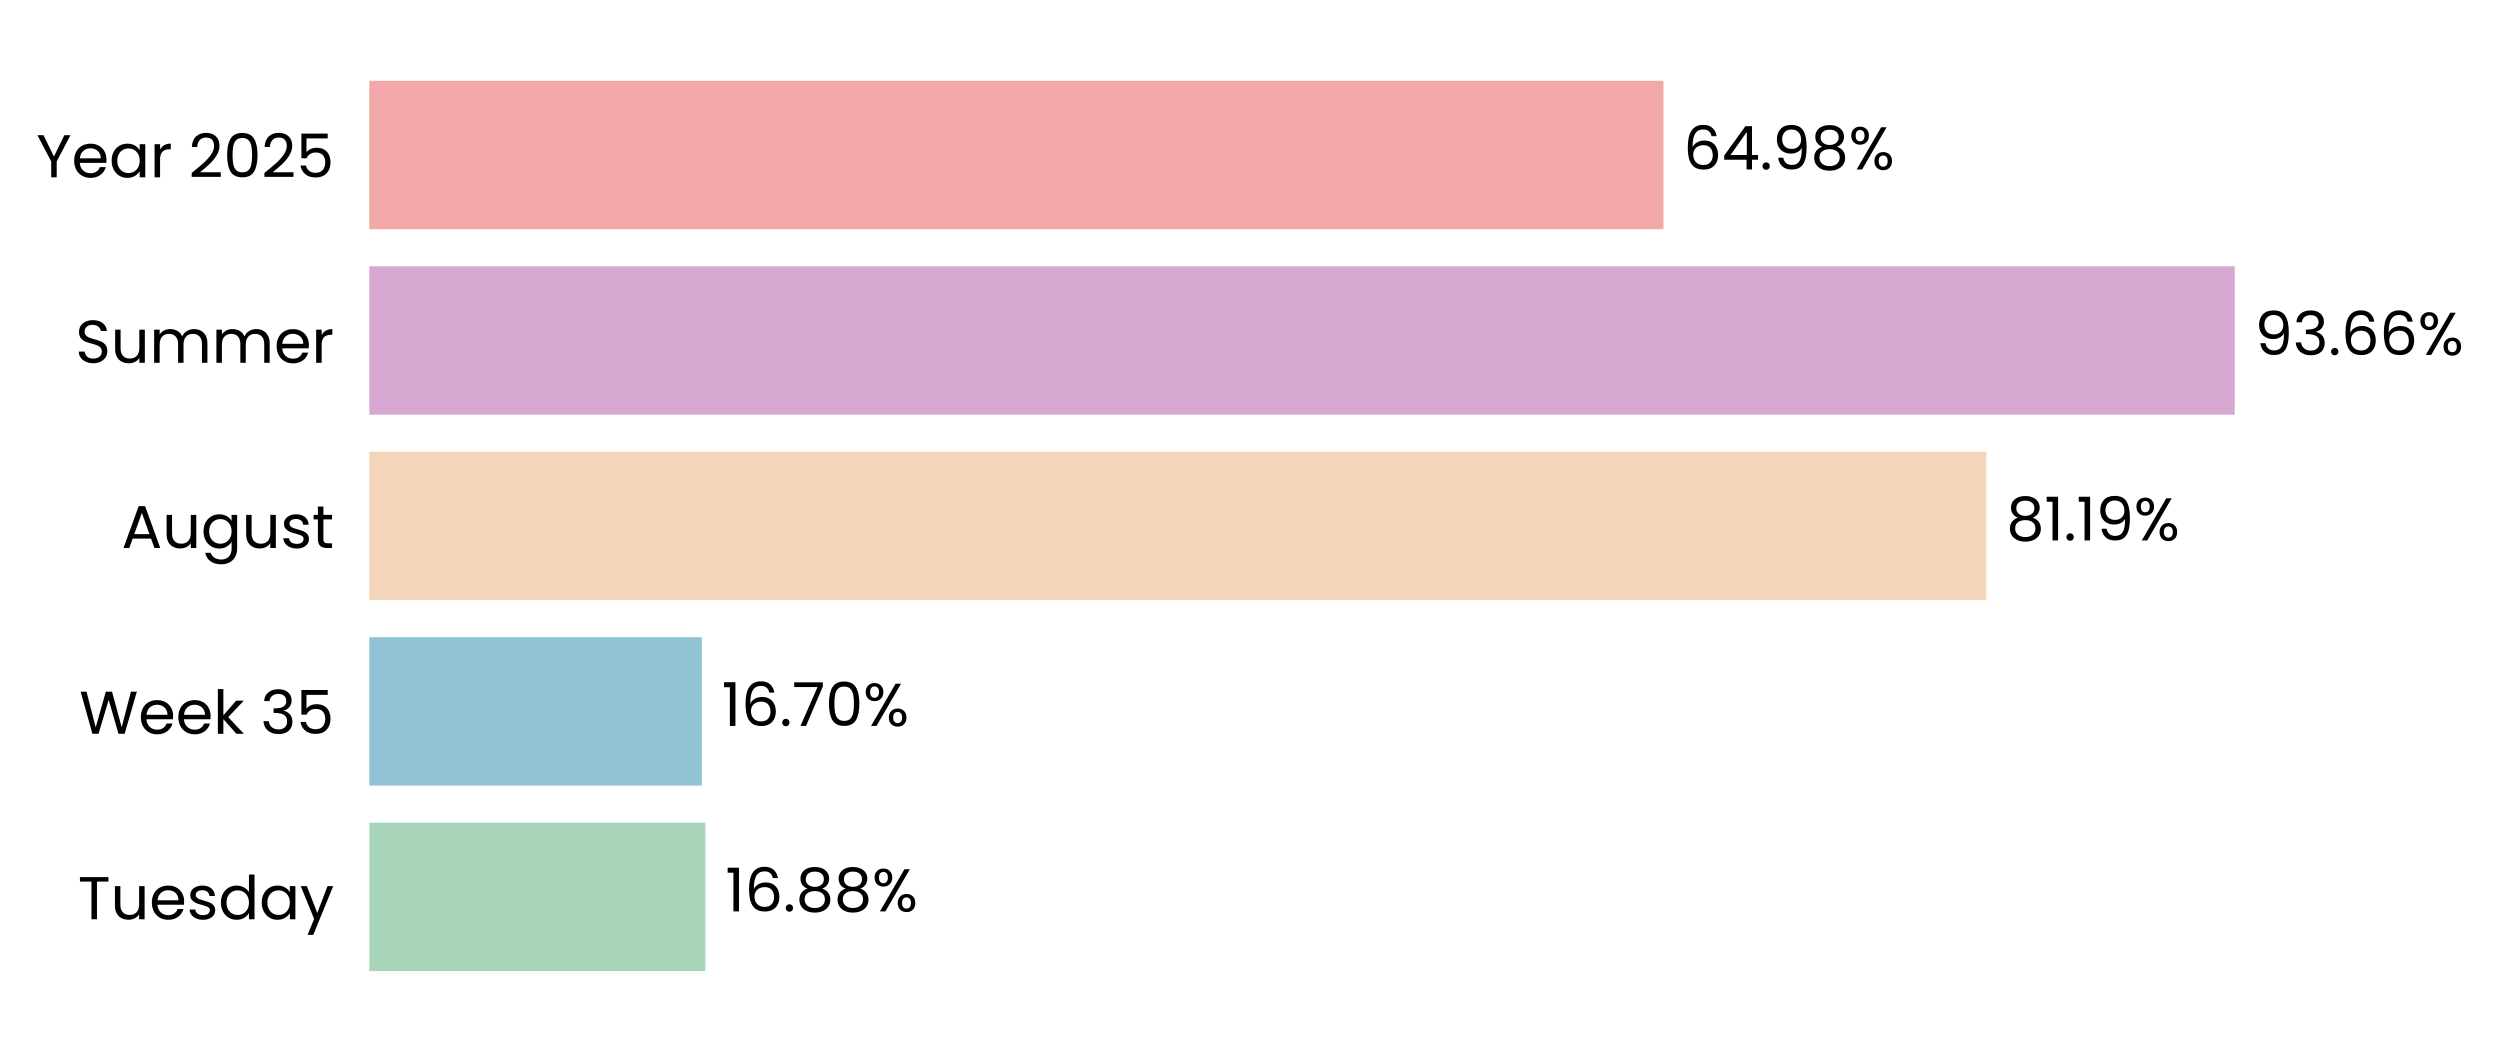
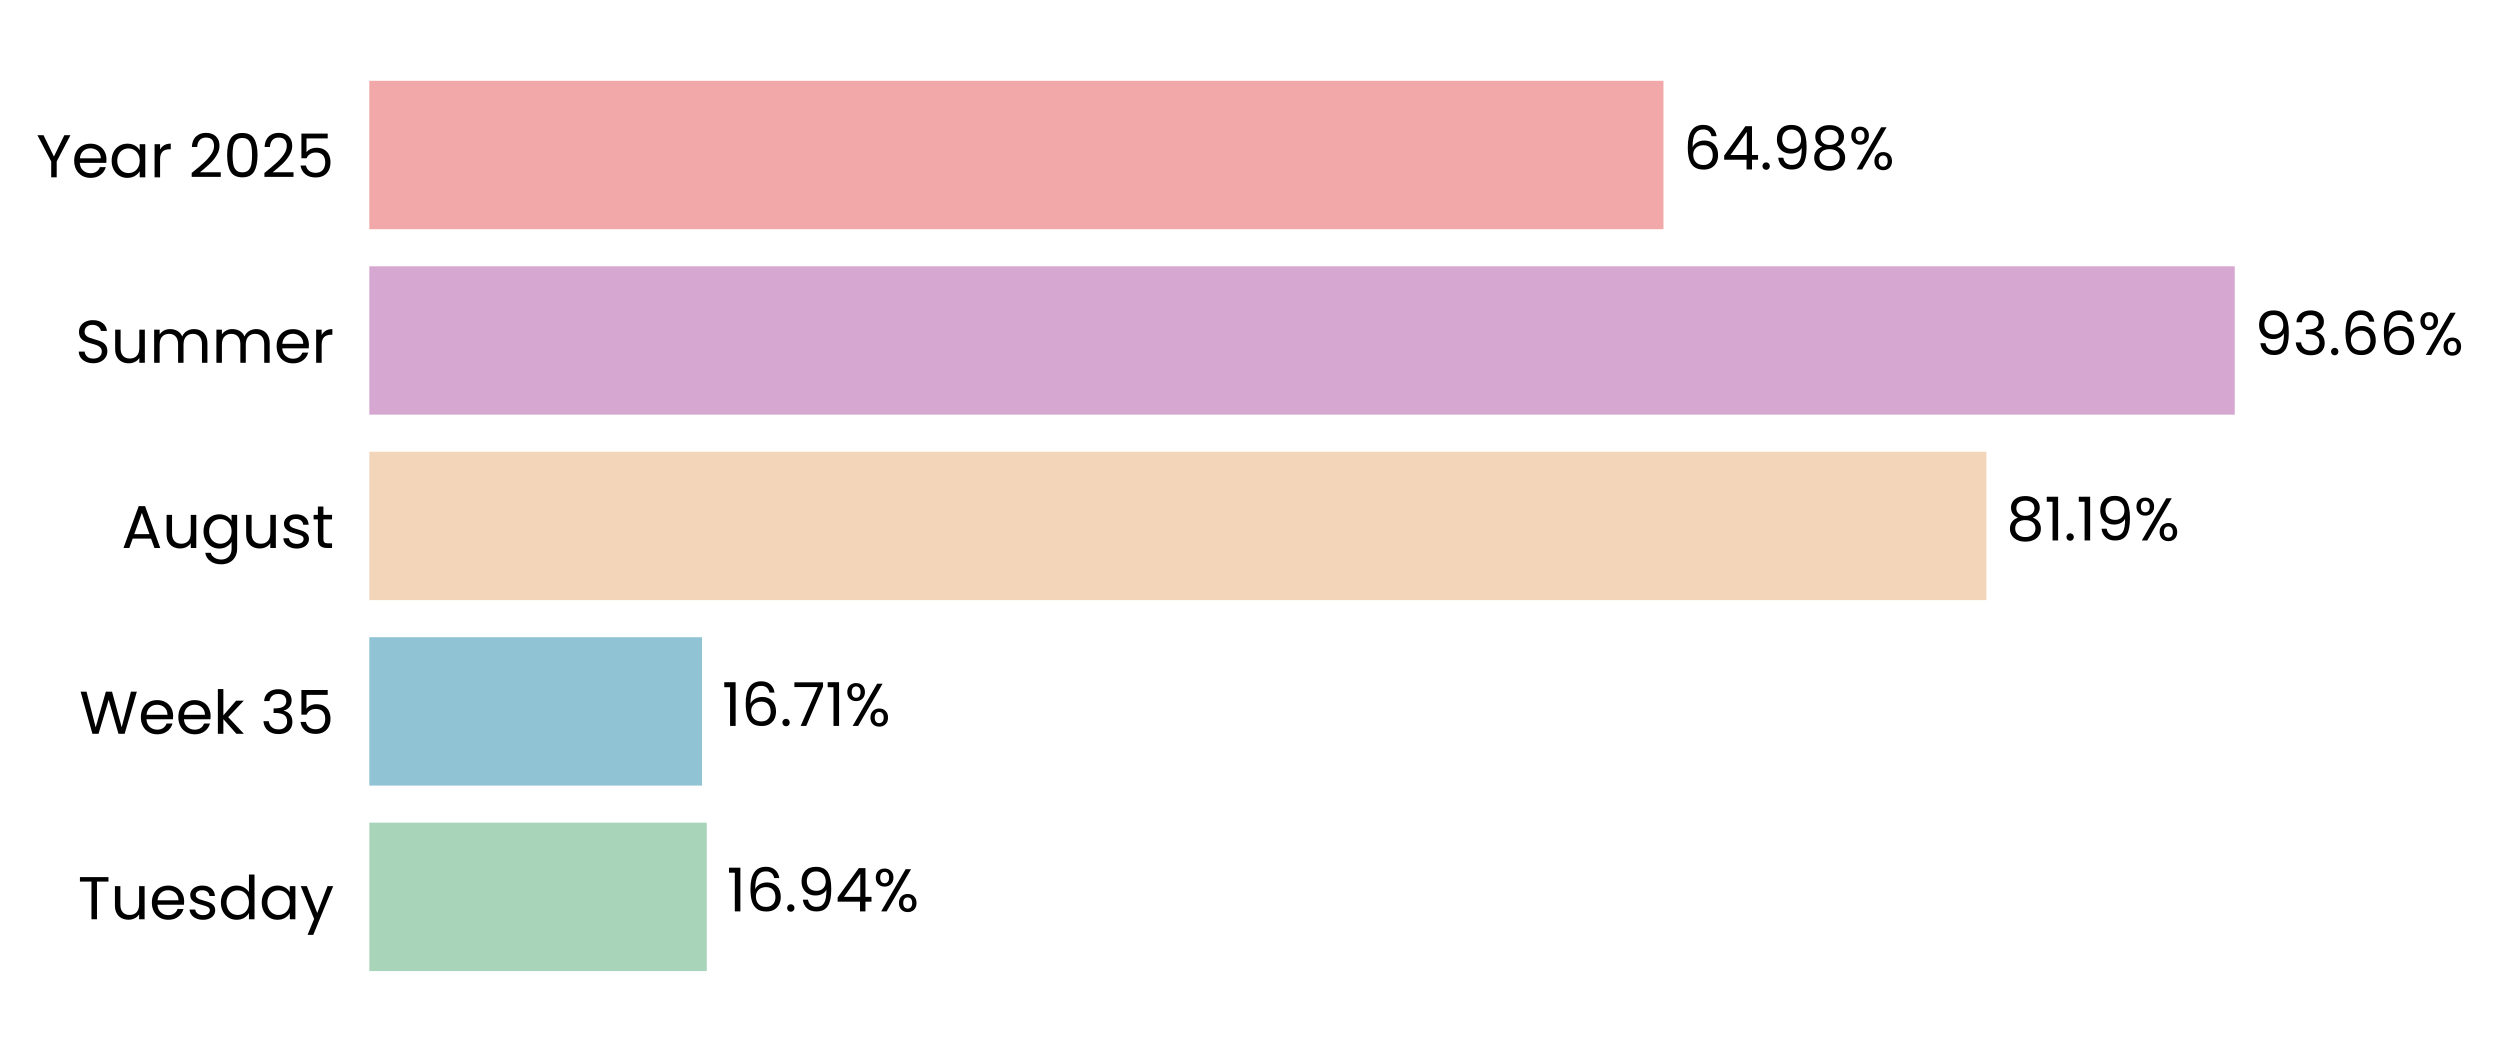
<svg xmlns="http://www.w3.org/2000/svg" xmlns:xlink="http://www.w3.org/1999/xlink" width="496.265pt" height="208.8pt" viewBox="0 0 496.265 208.8" version="1.1">
  <defs>
    <style type="text/css">*{stroke-linejoin: round; stroke-linecap: butt}</style>
  </defs>
  <g id="figure_1">
    <g id="patch_1">
      <path d="M 0 208.8  L 496.265 208.8  L 496.265 0  L 0 0  L 0 208.8  z " style="fill: none" />
    </g>
    <g id="axes_1">
      <g id="patch_2">
-         <path d="M 73.311 201.6  L 468.673 201.6  L 468.673 7.2  L 73.311 7.2  L 73.311 201.6  z " style="fill: none" />
+         <path d="M 73.311 201.6  L 468.67 201.6  L 468.67 7.2  L 73.311 7.2  L 73.311 201.6  z " style="fill: none" />
      </g>
      <g id="patch_3">
-         <path d="M 73.311 192.764  L 140.028 192.764  L 140.028 163.309  L 73.311 163.309  z " clip-path="url(#pf97594d031)" style="fill: #a8d5ba" />
+         <path d="M 73.311 192.764  L 140.303 192.764  L 140.303 163.309  L 73.311 163.309  z " clip-path="url(#p349220cbf6)" style="fill: #a8d5ba" />
      </g>
      <g id="patch_4">
-         <path d="M 73.311 155.945  L 139.322 155.945  L 139.322 126.491  L 73.311 126.491  z " clip-path="url(#pf97594d031)" style="fill: #90c3d4" />
+         <path d="M 73.311 155.945  L 139.361 155.945  L 139.361 126.491  L 73.311 126.491  z " clip-path="url(#p349220cbf6)" style="fill: #90c3d4" />
      </g>
      <g id="patch_5">
-         <path d="M 73.311 119.127  L 394.303 119.127  L 394.303 89.673  L 73.311 89.673  z " clip-path="url(#pf97594d031)" style="fill: #f3d6ba" />
+         <path d="M 73.311 119.127  L 394.31 119.127  L 394.31 89.673  L 73.311 89.673  z " clip-path="url(#p349220cbf6)" style="fill: #f3d6ba" />
      </g>
      <g id="patch_6">
-         <path d="M 73.311 82.309  L 443.613 82.309  L 443.613 52.855  L 73.311 52.855  z " clip-path="url(#pf97594d031)" style="fill: #d6a8d1" />
+         <path d="M 73.311 82.309  L 443.614 82.309  L 443.614 52.855  L 73.311 52.855  z " clip-path="url(#p349220cbf6)" style="fill: #d6a8d1" />
      </g>
      <g id="patch_7">
-         <path d="M 73.311 45.491  L 330.208 45.491  L 330.208 16.036  L 73.311 16.036  z " clip-path="url(#pf97594d031)" style="fill: #f2a8a8" />
+         <path d="M 73.311 45.491  L 330.207 45.491  L 330.207 16.036  L 73.311 16.036  z " clip-path="url(#p349220cbf6)" style="fill: #f2a8a8" />
      </g>
      <g id="matplotlib.axis_1">
        <g id="ytick_1">
          <g id="text_1">
            <g transform="translate(15.4575 182.4764) scale(0.12 -0.12)">
              <defs>
                <path id="Poppins-Regular-54" d="M 3238 4461  L 3238 3987  L 2022 3987  L 2022 0  L 1440 0  L 1440 3987  L 218 3987  L 218 4461  L 3238 4461  z " transform="scale(0.015625)" />
                <path id="Poppins-Regular-75" d="M 3603 3507  L 3603 0  L 3021 0  L 3021 518  Q 2854 250 2556 99  Q 2259 -51 1901 -51  Q 1491 -51 1164 118  Q 838 288 649 627  Q 461 966 461 1453  L 461 3507  L 1037 3507  L 1037 1530  Q 1037 1011 1299 732  Q 1562 454 2016 454  Q 2483 454 2752 742  Q 3021 1030 3021 1581  L 3021 3507  L 3603 3507  z " transform="scale(0.015625)" />
                <path id="Poppins-Regular-65" d="M 3693 1888  Q 3693 1722 3674 1536  L 870 1536  Q 902 1018 1225 726  Q 1549 435 2010 435  Q 2387 435 2640 611  Q 2893 787 2995 1082  L 3622 1082  Q 3482 576 3059 259  Q 2637 -58 2010 -58  Q 1510 -58 1116 166  Q 723 390 499 803  Q 275 1216 275 1760  Q 275 2304 492 2713  Q 710 3123 1104 3344  Q 1498 3565 2010 3565  Q 2509 3565 2893 3347  Q 3277 3130 3485 2749  Q 3693 2368 3693 1888  z M 3091 2010  Q 3091 2342 2944 2582  Q 2797 2822 2544 2947  Q 2291 3072 1984 3072  Q 1542 3072 1232 2790  Q 922 2509 877 2010  L 3091 2010  z " transform="scale(0.015625)" />
                <path id="Poppins-Regular-73" d="M 1734 -58  Q 1331 -58 1011 80  Q 691 218 505 464  Q 320 710 301 1030  L 902 1030  Q 928 768 1149 601  Q 1370 435 1728 435  Q 2061 435 2253 582  Q 2445 730 2445 954  Q 2445 1184 2240 1296  Q 2035 1408 1606 1517  Q 1216 1619 969 1724  Q 723 1830 547 2038  Q 371 2246 371 2586  Q 371 2854 531 3078  Q 691 3302 985 3433  Q 1280 3565 1658 3565  Q 2240 3565 2598 3270  Q 2957 2976 2982 2464  L 2400 2464  Q 2381 2739 2179 2905  Q 1978 3072 1638 3072  Q 1325 3072 1139 2937  Q 954 2803 954 2586  Q 954 2413 1066 2301  Q 1178 2189 1347 2121  Q 1517 2054 1818 1971  Q 2195 1869 2432 1769  Q 2669 1670 2838 1472  Q 3008 1274 3014 954  Q 3014 666 2854 435  Q 2694 205 2403 73  Q 2112 -58 1734 -58  z " transform="scale(0.015625)" />
                <path id="Poppins-Regular-64" d="M 275 1766  Q 275 2304 492 2710  Q 710 3117 1091 3341  Q 1472 3565 1946 3565  Q 2355 3565 2707 3376  Q 3059 3187 3245 2880  L 3245 4736  L 3834 4736  L 3834 0  L 3245 0  L 3245 659  Q 3072 346 2733 144  Q 2394 -58 1939 -58  Q 1472 -58 1091 172  Q 710 403 492 819  Q 275 1235 275 1766  z M 3245 1760  Q 3245 2157 3085 2451  Q 2925 2746 2653 2902  Q 2381 3059 2054 3059  Q 1728 3059 1459 2905  Q 1190 2752 1030 2457  Q 870 2163 870 1766  Q 870 1363 1030 1065  Q 1190 768 1459 611  Q 1728 454 2054 454  Q 2381 454 2653 611  Q 2925 768 3085 1065  Q 3245 1363 3245 1760  z " transform="scale(0.015625)" />
                <path id="Poppins-Regular-61" d="M 275 1766  Q 275 2304 492 2710  Q 710 3117 1091 3341  Q 1472 3565 1939 3565  Q 2400 3565 2739 3366  Q 3078 3168 3245 2867  L 3245 3507  L 3834 3507  L 3834 0  L 3245 0  L 3245 653  Q 3072 346 2729 144  Q 2387 -58 1933 -58  Q 1466 -58 1088 172  Q 710 403 492 819  Q 275 1235 275 1766  z M 3245 1760  Q 3245 2157 3085 2451  Q 2925 2746 2653 2902  Q 2381 3059 2054 3059  Q 1728 3059 1459 2905  Q 1190 2752 1030 2457  Q 870 2163 870 1766  Q 870 1363 1030 1065  Q 1190 768 1459 611  Q 1728 454 2054 454  Q 2381 454 2653 611  Q 2925 768 3085 1065  Q 3245 1363 3245 1760  z " transform="scale(0.015625)" />
                <path id="Poppins-Regular-79" d="M 3514 3507  L 1402 -1651  L 800 -1651  L 1491 38  L 77 3507  L 723 3507  L 1824 666  L 2912 3507  L 3514 3507  z " transform="scale(0.015625)" />
              </defs>
              <use xlink:href="#Poppins-Regular-54" />
              <use xlink:href="#Poppins-Regular-75" transform="translate(54.09999 0)" />
              <use xlink:href="#Poppins-Regular-65" transform="translate(118.1 0)" />
              <use xlink:href="#Poppins-Regular-73" transform="translate(180.1 0)" />
              <use xlink:href="#Poppins-Regular-64" transform="translate(232.3 0)" />
              <use xlink:href="#Poppins-Regular-61" transform="translate(299.8999 0)" />
              <use xlink:href="#Poppins-Regular-79" transform="translate(367.4999 0)" />
            </g>
          </g>
        </g>
        <g id="ytick_2">
          <g id="text_2">
            <g transform="translate(15.73125 145.6582) scale(0.12 -0.12)">
              <defs>
                <path id="Poppins-Regular-57" d="M 6099 4461  L 4806 0  L 4154 0  L 3117 3590  L 2042 0  L 1395 -6  L 147 4461  L 768 4461  L 1741 678  L 2816 4461  L 3469 4461  L 4493 691  L 5472 4461  L 6099 4461  z " transform="scale(0.015625)" />
                <path id="Poppins-Regular-6b" d="M 2451 0  L 1075 1549  L 1075 0  L 493 0  L 493 4736  L 1075 4736  L 1075 1952  L 2426 3507  L 3238 3507  L 1587 1760  L 3245 0  L 2451 0  z " transform="scale(0.015625)" />
                <path id="Poppins-Regular-20" transform="scale(0.015625)" />
                <path id="Poppins-Regular-33" d="M 384 3462  Q 429 4051 838 4384  Q 1248 4717 1901 4717  Q 2336 4717 2653 4560  Q 2970 4403 3133 4134  Q 3296 3866 3296 3526  Q 3296 3130 3069 2842  Q 2842 2554 2477 2470  L 2477 2438  Q 2893 2336 3136 2035  Q 3379 1734 3379 1248  Q 3379 883 3212 592  Q 3046 301 2713 134  Q 2381 -32 1914 -32  Q 1235 -32 800 323  Q 365 678 314 1331  L 877 1331  Q 922 947 1190 704  Q 1459 461 1907 461  Q 2355 461 2588 694  Q 2822 928 2822 1299  Q 2822 1779 2502 1990  Q 2182 2202 1536 2202  L 1389 2202  L 1389 2688  L 1542 2688  Q 2131 2694 2432 2883  Q 2733 3072 2733 3469  Q 2733 3808 2512 4013  Q 2291 4218 1882 4218  Q 1485 4218 1241 4013  Q 998 3808 954 3462  L 384 3462  z " transform="scale(0.015625)" />
                <path id="Poppins-Regular-35" d="M 3347 4122  L 1101 4122  L 1101 2662  Q 1248 2867 1536 2998  Q 1824 3130 2157 3130  Q 2688 3130 3021 2909  Q 3354 2688 3498 2339  Q 3642 1990 3642 1600  Q 3642 1139 3469 774  Q 3296 410 2941 198  Q 2586 -13 2061 -13  Q 1389 -13 973 332  Q 557 678 467 1254  L 1037 1254  Q 1120 890 1389 685  Q 1658 480 2067 480  Q 2573 480 2829 784  Q 3085 1088 3085 1587  Q 3085 2086 2829 2358  Q 2573 2630 2074 2630  Q 1734 2630 1481 2467  Q 1229 2304 1114 2022  L 563 2022  L 563 4634  L 3347 4634  L 3347 4122  z " transform="scale(0.015625)" />
              </defs>
              <use xlink:href="#Poppins-Regular-57" />
              <use xlink:href="#Poppins-Regular-65" transform="translate(97.59999 0)" />
              <use xlink:href="#Poppins-Regular-65" transform="translate(159.6 0)" />
              <use xlink:href="#Poppins-Regular-6b" transform="translate(221.6 0)" />
              <use xlink:href="#Poppins-Regular-20" transform="translate(273.0999 0)" />
              <use xlink:href="#Poppins-Regular-33" transform="translate(299.7999 0)" />
              <use xlink:href="#Poppins-Regular-35" transform="translate(358.6999 0)" />
            </g>
          </g>
        </g>
        <g id="ytick_3">
          <g id="text_3">
            <g transform="translate(24.11812 108.78) scale(0.12 -0.12)">
              <defs>
                <path id="Poppins-Regular-41" d="M 3130 992  L 1184 992  L 826 0  L 211 0  L 1824 4435  L 2496 4435  L 4102 0  L 3488 0  L 3130 992  z M 2963 1466  L 2157 3718  L 1350 1466  L 2963 1466  z " transform="scale(0.015625)" />
                <path id="Poppins-Regular-67" d="M 1939 3565  Q 2394 3565 2736 3366  Q 3078 3168 3245 2867  L 3245 3507  L 3834 3507  L 3834 -77  Q 3834 -557 3629 -931  Q 3424 -1306 3043 -1517  Q 2662 -1728 2157 -1728  Q 1466 -1728 1005 -1401  Q 544 -1075 461 -512  L 1037 -512  Q 1133 -832 1433 -1027  Q 1734 -1222 2157 -1222  Q 2637 -1222 2941 -921  Q 3245 -621 3245 -77  L 3245 659  Q 3072 352 2733 147  Q 2394 -58 1939 -58  Q 1472 -58 1091 172  Q 710 403 492 819  Q 275 1235 275 1766  Q 275 2304 492 2710  Q 710 3117 1091 3341  Q 1472 3565 1939 3565  z M 3245 1760  Q 3245 2157 3085 2451  Q 2925 2746 2653 2902  Q 2381 3059 2054 3059  Q 1728 3059 1459 2905  Q 1190 2752 1030 2457  Q 870 2163 870 1766  Q 870 1363 1030 1065  Q 1190 768 1459 611  Q 1728 454 2054 454  Q 2381 454 2653 611  Q 2925 768 3085 1065  Q 3245 1363 3245 1760  z " transform="scale(0.015625)" />
                <path id="Poppins-Regular-74" d="M 1203 3027  L 1203 960  Q 1203 704 1312 598  Q 1421 493 1690 493  L 2118 493  L 2118 0  L 1594 0  Q 1107 0 864 224  Q 621 448 621 960  L 621 3027  L 166 3027  L 166 3507  L 621 3507  L 621 4390  L 1203 4390  L 1203 3507  L 2118 3507  L 2118 3027  L 1203 3027  z " transform="scale(0.015625)" />
              </defs>
              <use xlink:href="#Poppins-Regular-41" />
              <use xlink:href="#Poppins-Regular-75" transform="translate(67.39999 0)" />
              <use xlink:href="#Poppins-Regular-67" transform="translate(131.4 0)" />
              <use xlink:href="#Poppins-Regular-75" transform="translate(199 0)" />
              <use xlink:href="#Poppins-Regular-73" transform="translate(263 0)" />
              <use xlink:href="#Poppins-Regular-74" transform="translate(315.2 0)" />
            </g>
          </g>
        </g>
        <g id="ytick_4">
          <g id="text_4">
            <g transform="translate(14.95125 72.02182) scale(0.12 -0.12)">
              <defs>
                <path id="Poppins-Regular-53" d="M 1907 -45  Q 1466 -45 1117 112  Q 768 269 569 547  Q 371 826 365 1190  L 986 1190  Q 1018 877 1245 662  Q 1472 448 1907 448  Q 2323 448 2563 656  Q 2803 864 2803 1190  Q 2803 1446 2662 1606  Q 2522 1766 2310 1849  Q 2099 1933 1741 2029  Q 1299 2144 1033 2259  Q 768 2374 579 2620  Q 390 2867 390 3283  Q 390 3648 576 3929  Q 762 4211 1098 4364  Q 1434 4518 1869 4518  Q 2496 4518 2896 4204  Q 3296 3891 3347 3373  L 2707 3373  Q 2675 3629 2438 3824  Q 2202 4019 1811 4019  Q 1446 4019 1216 3830  Q 986 3642 986 3302  Q 986 3059 1123 2905  Q 1261 2752 1462 2672  Q 1664 2592 2029 2490  Q 2470 2368 2739 2249  Q 3008 2131 3200 1884  Q 3392 1638 3392 1216  Q 3392 890 3219 602  Q 3046 314 2707 134  Q 2368 -45 1907 -45  z " transform="scale(0.015625)" />
                <path id="Poppins-Regular-6d" d="M 4710 3571  Q 5120 3571 5440 3401  Q 5760 3232 5945 2893  Q 6131 2554 6131 2067  L 6131 0  L 5555 0  L 5555 1984  Q 5555 2509 5296 2787  Q 5037 3066 4595 3066  Q 4141 3066 3872 2774  Q 3603 2483 3603 1933  L 3603 0  L 3027 0  L 3027 1984  Q 3027 2509 2768 2787  Q 2509 3066 2067 3066  Q 1613 3066 1344 2774  Q 1075 2483 1075 1933  L 1075 0  L 493 0  L 493 3507  L 1075 3507  L 1075 3002  Q 1248 3277 1539 3424  Q 1830 3571 2182 3571  Q 2624 3571 2963 3372  Q 3302 3174 3469 2790  Q 3616 3162 3955 3366  Q 4294 3571 4710 3571  z " transform="scale(0.015625)" />
                <path id="Poppins-Regular-72" d="M 1075 2938  Q 1229 3238 1513 3404  Q 1798 3571 2208 3571  L 2208 2970  L 2054 2970  Q 1075 2970 1075 1907  L 1075 0  L 493 0  L 493 3507  L 1075 3507  L 1075 2938  z " transform="scale(0.015625)" />
              </defs>
              <use xlink:href="#Poppins-Regular-53" />
              <use xlink:href="#Poppins-Regular-75" transform="translate(58.7 0)" />
              <use xlink:href="#Poppins-Regular-6d" transform="translate(122.7 0)" />
              <use xlink:href="#Poppins-Regular-6d" transform="translate(225.7 0)" />
              <use xlink:href="#Poppins-Regular-65" transform="translate(328.7 0)" />
              <use xlink:href="#Poppins-Regular-72" transform="translate(390.6999 0)" />
            </g>
          </g>
        </g>
        <g id="ytick_5">
          <g id="text_5">
            <g transform="translate(7.2 35.20364) scale(0.12 -0.12)">
              <defs>
                <path id="Poppins-Regular-59" d="M 3616 4461  L 2163 1683  L 2163 0  L 1581 0  L 1581 1683  L 122 4461  L 768 4461  L 1869 2202  L 2970 4461  L 3616 4461  z " transform="scale(0.015625)" />
                <path id="Poppins-Regular-32" d="M 326 467  Q 1139 1120 1600 1539  Q 2061 1958 2377 2416  Q 2694 2874 2694 3315  Q 2694 3731 2492 3971  Q 2291 4211 1843 4211  Q 1408 4211 1168 3939  Q 928 3667 909 3213  L 346 3213  Q 371 3930 780 4320  Q 1190 4710 1837 4710  Q 2496 4710 2883 4345  Q 3270 3981 3270 3341  Q 3270 2810 2953 2307  Q 2637 1805 2233 1424  Q 1830 1043 1203 538  L 3405 538  L 3405 51  L 326 51  L 326 467  z " transform="scale(0.015625)" />
                <path id="Poppins-Regular-30" d="M 397 2362  Q 397 3462 755 4080  Q 1114 4698 2010 4698  Q 2899 4698 3257 4080  Q 3616 3462 3616 2362  Q 3616 1242 3257 621  Q 2899 0 2010 0  Q 1114 0 755 621  Q 397 1242 397 2362  z M 3040 2362  Q 3040 2918 2966 3305  Q 2893 3693 2665 3929  Q 2438 4166 2010 4166  Q 1574 4166 1347 3929  Q 1120 3693 1046 3305  Q 973 2918 973 2362  Q 973 1786 1046 1395  Q 1120 1005 1347 768  Q 1574 531 2010 531  Q 2438 531 2665 768  Q 2893 1005 2966 1395  Q 3040 1786 3040 2362  z " transform="scale(0.015625)" />
              </defs>
              <use xlink:href="#Poppins-Regular-59" />
              <use xlink:href="#Poppins-Regular-65" transform="translate(58.39999 0)" />
              <use xlink:href="#Poppins-Regular-61" transform="translate(120.4 0)" />
              <use xlink:href="#Poppins-Regular-72" transform="translate(188 0)" />
              <use xlink:href="#Poppins-Regular-20" transform="translate(225.3 0)" />
              <use xlink:href="#Poppins-Regular-32" transform="translate(252 0)" />
              <use xlink:href="#Poppins-Regular-30" transform="translate(309.4999 0)" />
              <use xlink:href="#Poppins-Regular-32" transform="translate(372.2999 0)" />
              <use xlink:href="#Poppins-Regular-35" transform="translate(429.7999 0)" />
            </g>
          </g>
        </g>
      </g>
      <g id="text_6">
-         <g transform="translate(143.9821 180.9164) scale(0.12 -0.12)">
+         <g transform="translate(144.2561 180.9164) scale(0.12 -0.12)">
          <defs>
            <path id="Poppins-Regular-31" d="M 243 4096  L 243 4627  L 1446 4627  L 1446 0  L 858 0  L 858 4096  L 243 4096  z " transform="scale(0.015625)" />
            <path id="Poppins-Regular-36" d="M 2976 3526  Q 2835 4237 2099 4237  Q 1530 4237 1248 3798  Q 966 3360 973 2355  Q 1120 2688 1462 2877  Q 1805 3066 2227 3066  Q 2886 3066 3280 2656  Q 3674 2246 3674 1523  Q 3674 1088 3504 742  Q 3334 397 2992 192  Q 2650 -13 2163 -13  Q 1504 -13 1133 281  Q 762 576 614 1094  Q 467 1613 467 2374  Q 467 4723 2106 4723  Q 2733 4723 3091 4384  Q 3450 4045 3514 3526  L 2976 3526  z M 2106 2573  Q 1830 2573 1587 2461  Q 1344 2349 1193 2121  Q 1043 1894 1043 1568  Q 1043 1082 1324 778  Q 1606 474 2131 474  Q 2579 474 2844 752  Q 3110 1030 3110 1504  Q 3110 2003 2854 2288  Q 2598 2573 2106 2573  z " transform="scale(0.015625)" />
            <path id="Poppins-Regular-2e" d="M 678 -38  Q 512 -38 397 77  Q 282 192 282 358  Q 282 525 397 640  Q 512 755 678 755  Q 838 755 950 640  Q 1062 525 1062 358  Q 1062 192 950 77  Q 838 -38 678 -38  z " transform="scale(0.015625)" />
-             <path id="Poppins-Regular-38" d="M 1242 2406  Q 883 2547 691 2816  Q 499 3085 499 3469  Q 499 3814 672 4092  Q 845 4371 1187 4534  Q 1530 4698 2016 4698  Q 2502 4698 2844 4534  Q 3187 4371 3363 4092  Q 3539 3814 3539 3469  Q 3539 3098 3340 2819  Q 3142 2541 2797 2406  Q 3194 2285 3427 1981  Q 3661 1677 3661 1248  Q 3661 832 3456 521  Q 3251 211 2876 41  Q 2502 -128 2016 -128  Q 1530 -128 1162 41  Q 794 211 589 521  Q 384 832 384 1248  Q 384 1677 614 1984  Q 845 2291 1242 2406  z M 2976 3398  Q 2976 3789 2720 4000  Q 2464 4211 2016 4211  Q 1574 4211 1318 4000  Q 1062 3789 1062 3392  Q 1062 3034 1328 2816  Q 1594 2598 2016 2598  Q 2445 2598 2710 2819  Q 2976 3040 2976 3398  z M 2016 2150  Q 1542 2150 1241 1929  Q 941 1709 941 1267  Q 941 858 1232 608  Q 1523 358 2016 358  Q 2509 358 2797 608  Q 3085 858 3085 1267  Q 3085 1696 2790 1923  Q 2496 2150 2016 2150  z " transform="scale(0.015625)" />
+             <path id="Poppins-Regular-39" d="M 1146 1242  Q 1210 877 1443 678  Q 1677 480 2074 480  Q 2605 480 2857 896  Q 3110 1312 3098 2298  Q 2963 2010 2649 1846  Q 2336 1683 1952 1683  Q 1523 1683 1187 1859  Q 851 2035 659 2374  Q 467 2714 467 3194  Q 467 3878 864 4297  Q 1261 4717 1990 4717  Q 2886 4717 3248 4134  Q 3610 3552 3610 2400  Q 3610 1594 3466 1069  Q 3322 544 2979 269  Q 2637 -6 2042 -6  Q 1389 -6 1024 346  Q 659 698 608 1242  L 1146 1242  z M 2048 2176  Q 2477 2176 2752 2441  Q 3027 2707 3027 3162  Q 3027 3642 2758 3936  Q 2490 4230 2003 4230  Q 1555 4230 1289 3948  Q 1024 3667 1024 3206  Q 1024 2739 1286 2457  Q 1549 2176 2048 2176  z " transform="scale(0.015625)" />
+             <path id="Poppins-Regular-34" d="M 256 1030  L 256 1472  L 2502 4582  L 3200 4582  L 3200 1536  L 3840 1536  L 3840 1030  L 3200 1030  L 3200 0  L 2624 0  L 2624 1030  L 256 1030  z M 2650 3974  L 928 1536  L 2650 1536  L 2650 3974  z " transform="scale(0.015625)" />
            <path id="Poppins-Regular-25" d="M 269 3584  Q 269 4019 531 4278  Q 794 4538 1203 4538  Q 1613 4538 1875 4278  Q 2138 4019 2138 3584  Q 2138 3142 1875 2883  Q 1613 2624 1203 2624  Q 794 2624 531 2883  Q 269 3142 269 3584  z M 4006 4467  L 1414 0  L 838 0  L 3430 4467  L 4006 4467  z M 1203 4179  Q 986 4179 861 4028  Q 736 3878 736 3584  Q 736 3290 861 3136  Q 986 2982 1203 2982  Q 1421 2982 1549 3139  Q 1677 3296 1677 3584  Q 1677 3878 1549 4028  Q 1421 4179 1203 4179  z M 2720 883  Q 2720 1325 2982 1584  Q 3245 1843 3654 1843  Q 4064 1843 4323 1584  Q 4582 1325 4582 883  Q 4582 448 4323 185  Q 4064 -77 3654 -77  Q 3245 -77 2982 182  Q 2720 442 2720 883  z M 3648 1478  Q 3430 1478 3302 1328  Q 3174 1178 3174 883  Q 3174 595 3302 444  Q 3430 294 3648 294  Q 3866 294 3994 444  Q 4122 595 4122 883  Q 4122 1178 3994 1328  Q 3866 1478 3648 1478  z " transform="scale(0.015625)" />
          </defs>
          <use xlink:href="#Poppins-Regular-31" />
          <use xlink:href="#Poppins-Regular-36" transform="translate(31.99998 0)" />
          <use xlink:href="#Poppins-Regular-2e" transform="translate(95.49997 0)" />
-           <use xlink:href="#Poppins-Regular-38" transform="translate(116.5 0)" />
-           <use xlink:href="#Poppins-Regular-38" transform="translate(179.5999 0)" />
-           <use xlink:href="#Poppins-Regular-25" transform="translate(242.6999 0)" />
+           <use xlink:href="#Poppins-Regular-39" transform="translate(116.5 0)" />
+           <use xlink:href="#Poppins-Regular-34" transform="translate(179.4999 0)" />
+           <use xlink:href="#Poppins-Regular-25" transform="translate(242.3999 0)" />
        </g>
      </g>
      <g id="text_7">
-         <g transform="translate(143.2761 144.0982) scale(0.12 -0.12)">
+         <g transform="translate(143.3148 144.0982) scale(0.12 -0.12)">
          <defs>
            <path id="Poppins-Regular-37" d="M 3245 4173  L 1466 0  L 877 0  L 2682 4115  L 211 4115  L 211 4614  L 3245 4614  L 3245 4173  z " transform="scale(0.015625)" />
          </defs>
          <use xlink:href="#Poppins-Regular-31" />
          <use xlink:href="#Poppins-Regular-36" transform="translate(31.99998 0)" />
          <use xlink:href="#Poppins-Regular-2e" transform="translate(95.49997 0)" />
          <use xlink:href="#Poppins-Regular-37" transform="translate(116.5 0)" />
-           <use xlink:href="#Poppins-Regular-30" transform="translate(171.0999 0)" />
-           <use xlink:href="#Poppins-Regular-25" transform="translate(233.8999 0)" />
+           <use xlink:href="#Poppins-Regular-31" transform="translate(171.0999 0)" />
+           <use xlink:href="#Poppins-Regular-25" transform="translate(203.0999 0)" />
        </g>
      </g>
      <g id="text_8">
-         <g transform="translate(398.2569 107.28) scale(0.12 -0.12)">
+         <g transform="translate(398.2634 107.28) scale(0.12 -0.12)">
          <defs>
-             <path id="Poppins-Regular-39" d="M 1146 1242  Q 1210 877 1443 678  Q 1677 480 2074 480  Q 2605 480 2857 896  Q 3110 1312 3098 2298  Q 2963 2010 2649 1846  Q 2336 1683 1952 1683  Q 1523 1683 1187 1859  Q 851 2035 659 2374  Q 467 2714 467 3194  Q 467 3878 864 4297  Q 1261 4717 1990 4717  Q 2886 4717 3248 4134  Q 3610 3552 3610 2400  Q 3610 1594 3466 1069  Q 3322 544 2979 269  Q 2637 -6 2042 -6  Q 1389 -6 1024 346  Q 659 698 608 1242  L 1146 1242  z M 2048 2176  Q 2477 2176 2752 2441  Q 3027 2707 3027 3162  Q 3027 3642 2758 3936  Q 2490 4230 2003 4230  Q 1555 4230 1289 3948  Q 1024 3667 1024 3206  Q 1024 2739 1286 2457  Q 1549 2176 2048 2176  z " transform="scale(0.015625)" />
+             <path id="Poppins-Regular-38" d="M 1242 2406  Q 883 2547 691 2816  Q 499 3085 499 3469  Q 499 3814 672 4092  Q 845 4371 1187 4534  Q 1530 4698 2016 4698  Q 2502 4698 2844 4534  Q 3187 4371 3363 4092  Q 3539 3814 3539 3469  Q 3539 3098 3340 2819  Q 3142 2541 2797 2406  Q 3194 2285 3427 1981  Q 3661 1677 3661 1248  Q 3661 832 3456 521  Q 3251 211 2876 41  Q 2502 -128 2016 -128  Q 1530 -128 1162 41  Q 794 211 589 521  Q 384 832 384 1248  Q 384 1677 614 1984  Q 845 2291 1242 2406  z M 2976 3398  Q 2976 3789 2720 4000  Q 2464 4211 2016 4211  Q 1574 4211 1318 4000  Q 1062 3789 1062 3392  Q 1062 3034 1328 2816  Q 1594 2598 2016 2598  Q 2445 2598 2710 2819  Q 2976 3040 2976 3398  z M 2016 2150  Q 1542 2150 1241 1929  Q 941 1709 941 1267  Q 941 858 1232 608  Q 1523 358 2016 358  Q 2509 358 2797 608  Q 3085 858 3085 1267  Q 3085 1696 2790 1923  Q 2496 2150 2016 2150  z " transform="scale(0.015625)" />
          </defs>
          <use xlink:href="#Poppins-Regular-38" />
          <use xlink:href="#Poppins-Regular-31" transform="translate(63.09999 0)" />
          <use xlink:href="#Poppins-Regular-2e" transform="translate(95.09998 0)" />
          <use xlink:href="#Poppins-Regular-31" transform="translate(116.1 0)" />
          <use xlink:href="#Poppins-Regular-39" transform="translate(148.0999 0)" />
          <use xlink:href="#Poppins-Regular-25" transform="translate(211.0999 0)" />
        </g>
      </g>
      <g id="text_9">
-         <g transform="translate(447.5671 70.46182) scale(0.12 -0.12)">
+         <g transform="translate(447.5673 70.46182) scale(0.12 -0.12)">
          <use xlink:href="#Poppins-Regular-39" />
          <use xlink:href="#Poppins-Regular-33" transform="translate(62.99999 0)" />
          <use xlink:href="#Poppins-Regular-2e" transform="translate(121.9 0)" />
          <use xlink:href="#Poppins-Regular-36" transform="translate(142.9 0)" />
          <use xlink:href="#Poppins-Regular-36" transform="translate(206.3999 0)" />
          <use xlink:href="#Poppins-Regular-25" transform="translate(269.8999 0)" />
        </g>
      </g>
      <g id="text_10">
-         <g transform="translate(334.1618 33.64364) scale(0.12 -0.12)">
-           <defs>
-             <path id="Poppins-Regular-34" d="M 256 1030  L 256 1472  L 2502 4582  L 3200 4582  L 3200 1536  L 3840 1536  L 3840 1030  L 3200 1030  L 3200 0  L 2624 0  L 2624 1030  L 256 1030  z M 2650 3974  L 928 1536  L 2650 1536  L 2650 3974  z " transform="scale(0.015625)" />
-           </defs>
+         <g transform="translate(334.1606 33.64364) scale(0.12 -0.12)">
          <use xlink:href="#Poppins-Regular-36" />
          <use xlink:href="#Poppins-Regular-34" transform="translate(63.49999 0)" />
          <use xlink:href="#Poppins-Regular-2e" transform="translate(126.4 0)" />
          <use xlink:href="#Poppins-Regular-39" transform="translate(147.4 0)" />
          <use xlink:href="#Poppins-Regular-38" transform="translate(210.3999 0)" />
          <use xlink:href="#Poppins-Regular-25" transform="translate(273.4999 0)" />
        </g>
      </g>
    </g>
  </g>
  <defs>
-     <clipPath id="pf97594d031">
-       <rect x="73.311" y="7.2" width="395.361" height="194.4" />
+     <clipPath id="p349220cbf6">
+       <rect x="73.311" y="7.2" width="395.359" height="194.4" />
    </clipPath>
  </defs>
</svg>
